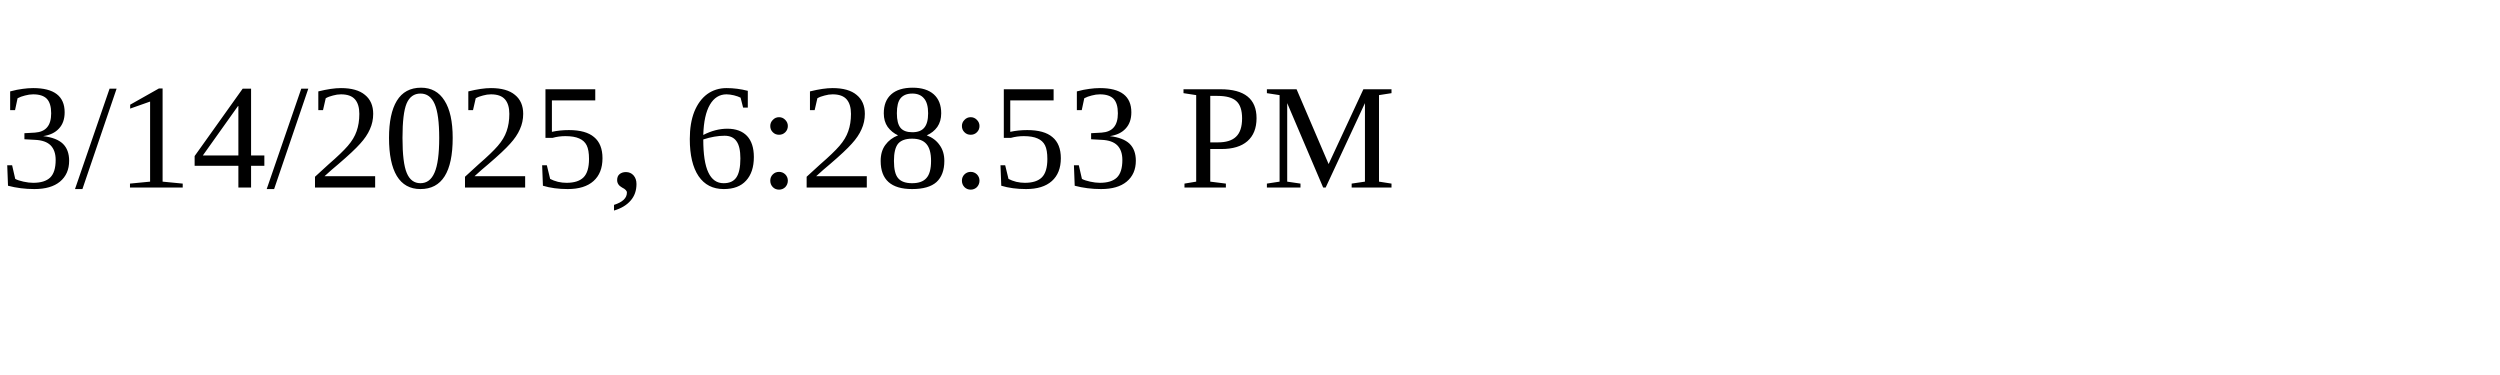
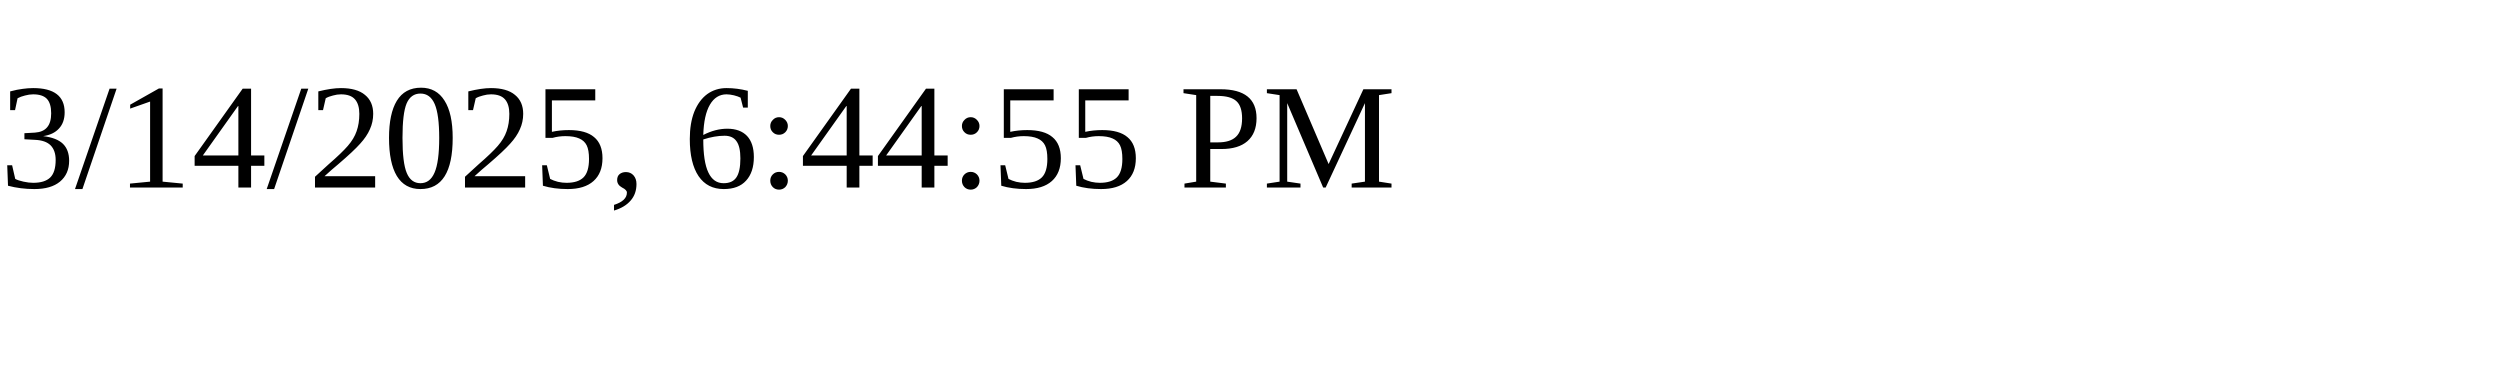
<svg xmlns="http://www.w3.org/2000/svg" height="30" width="200">
-   <text x="0" y="15">3/14/2025, 6:28:53 PM</text>
+   <text x="0" y="15">3/14/2025, 6:44:55 PM</text>
</svg>
